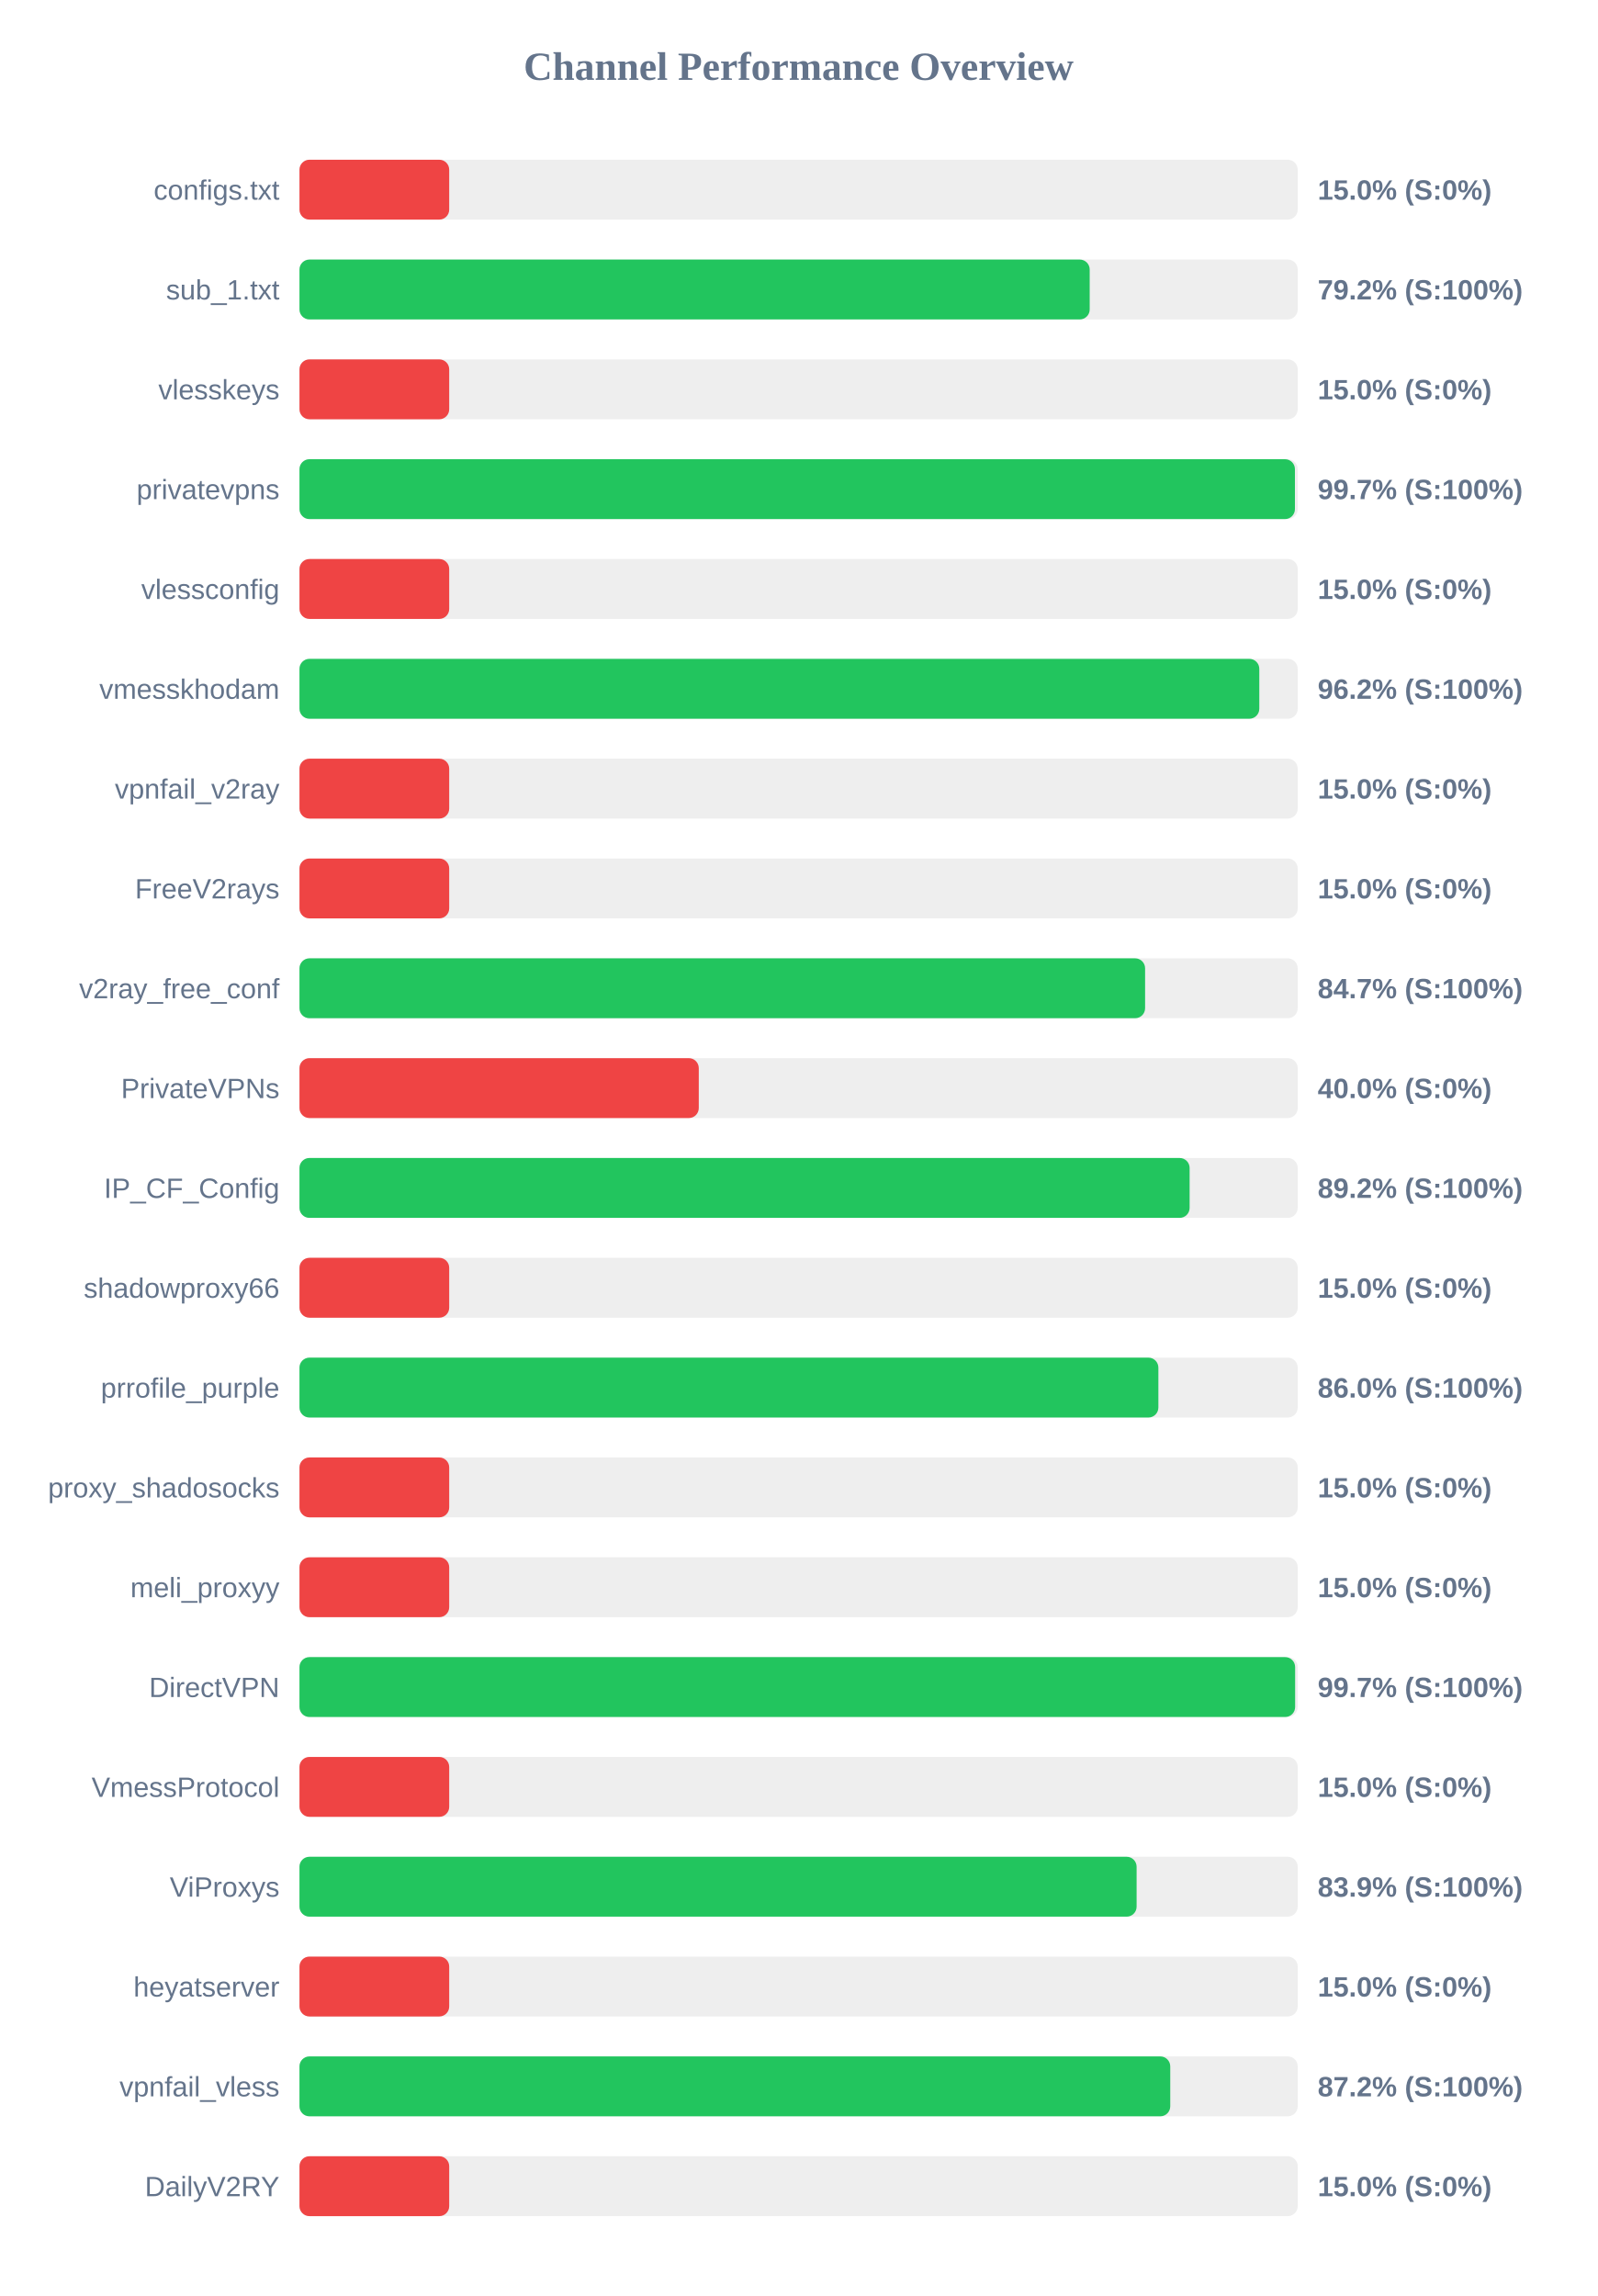
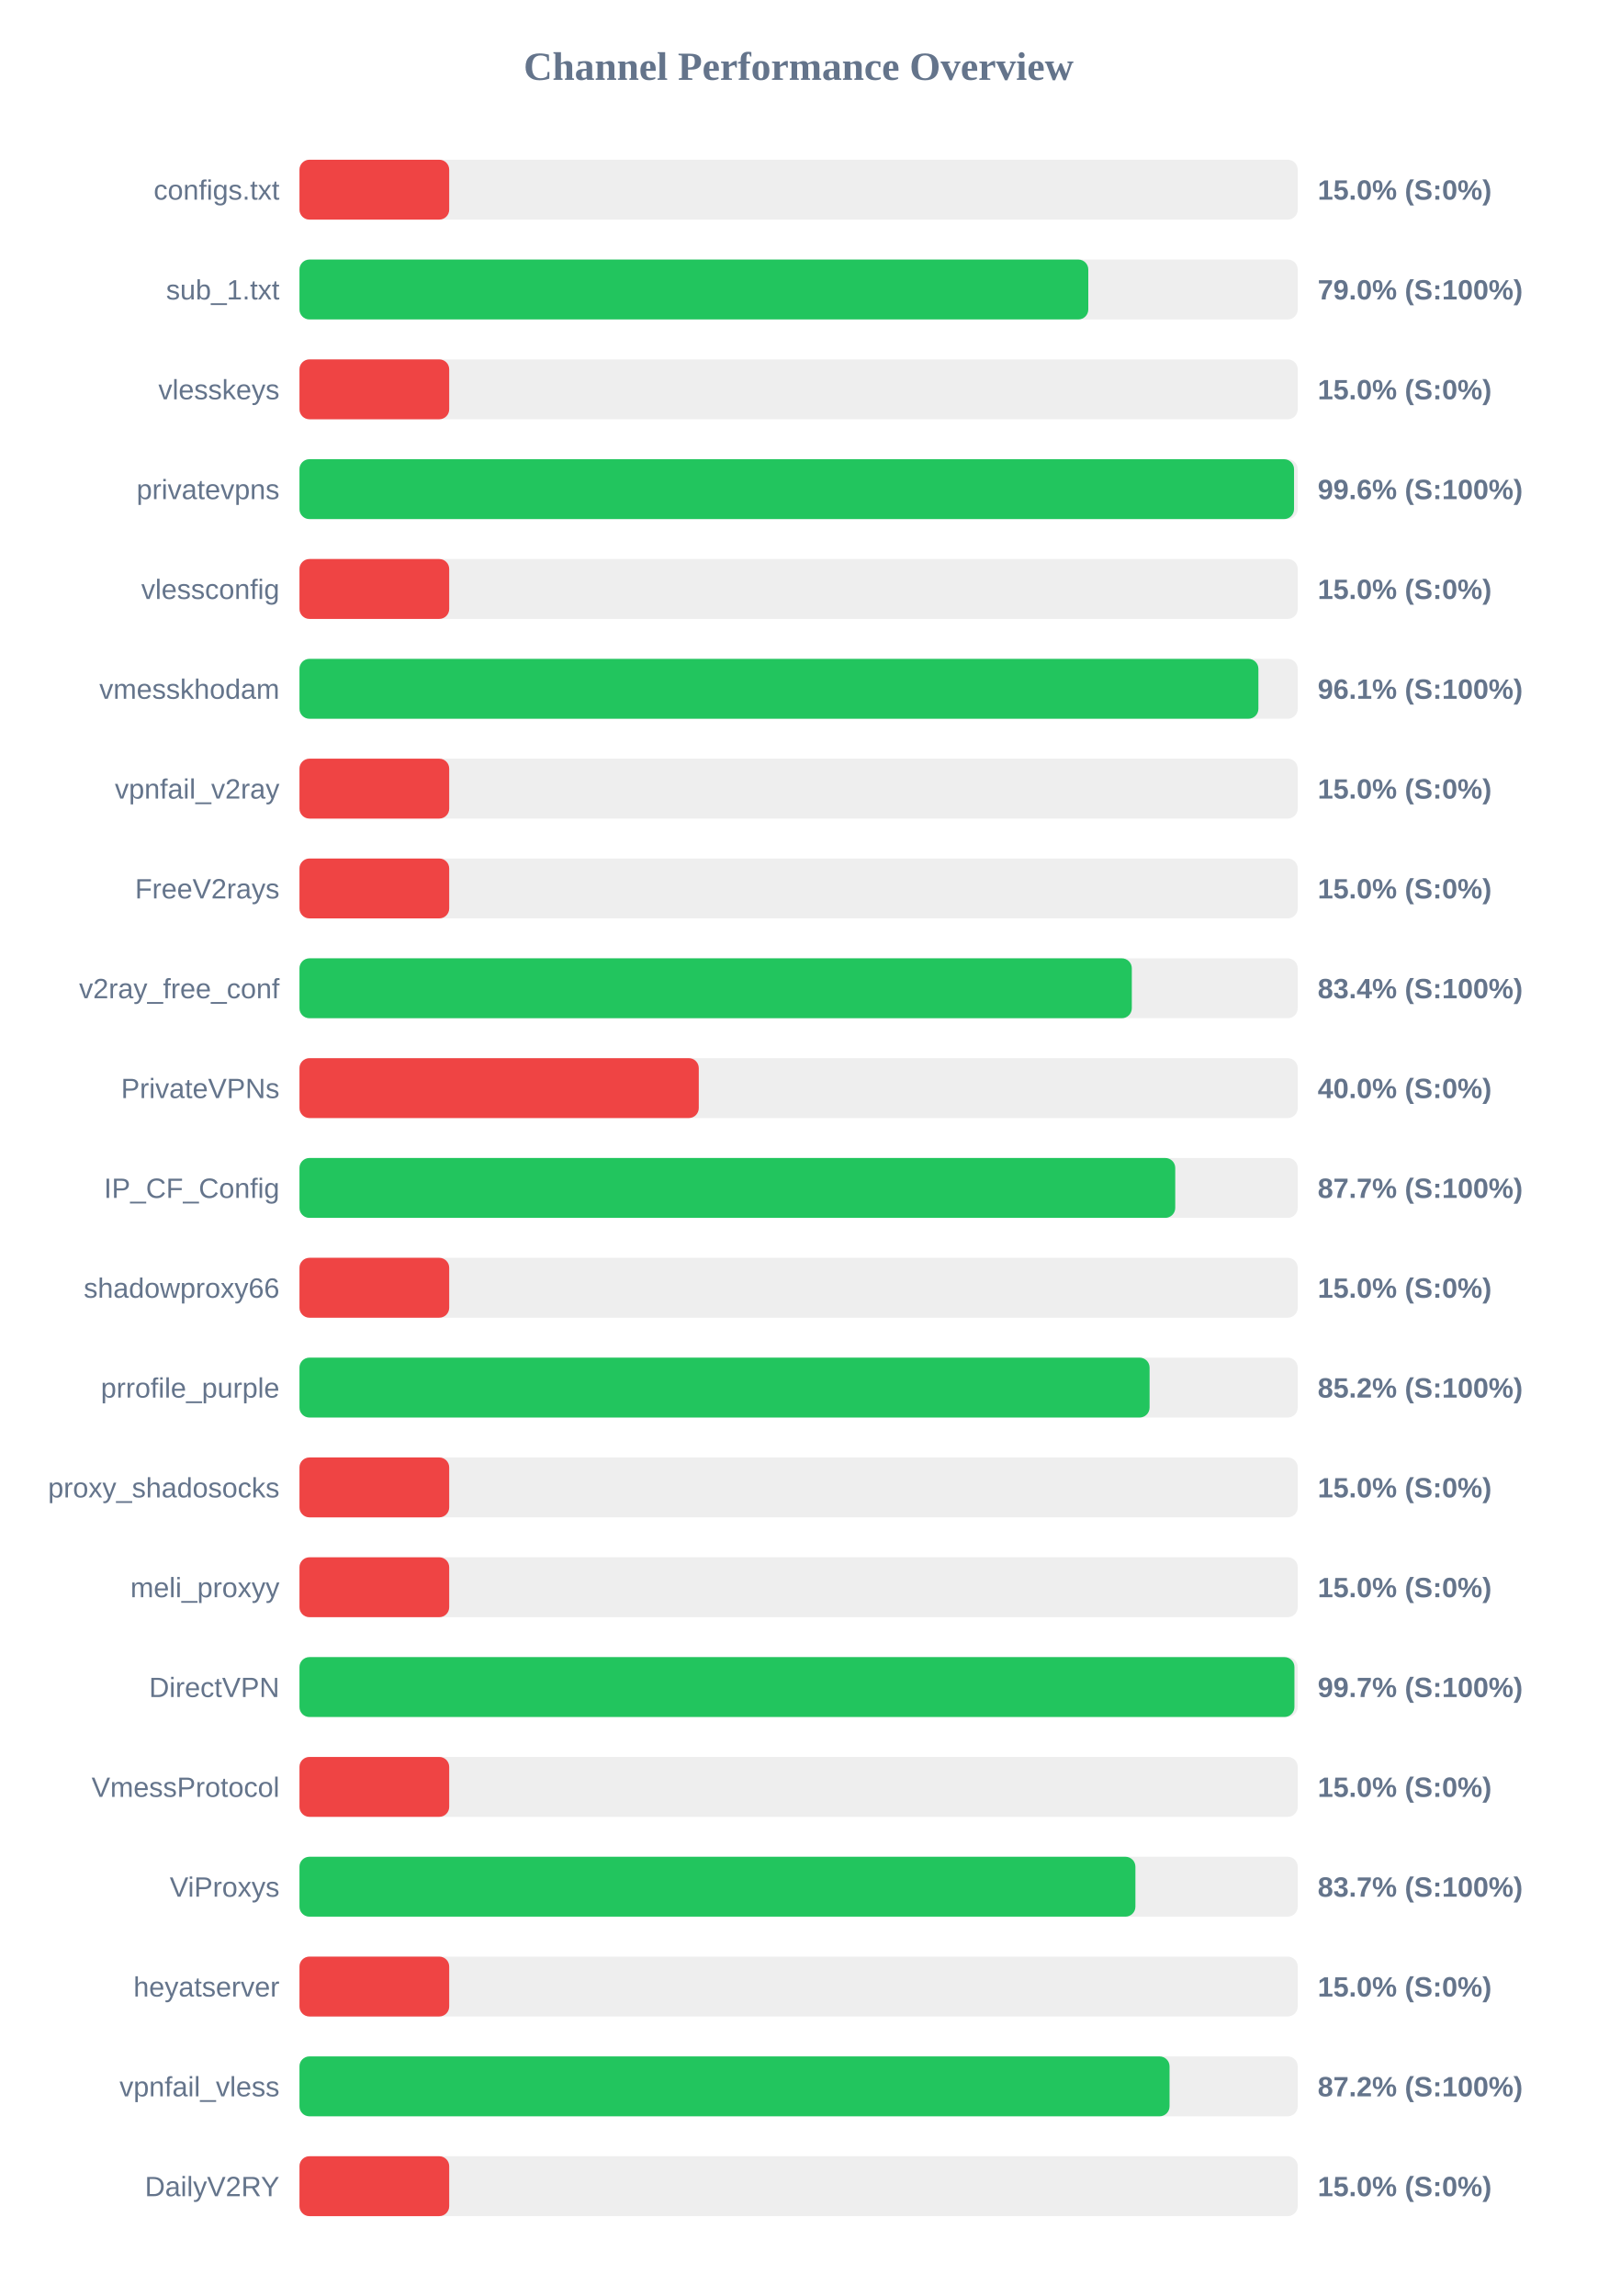
<svg xmlns="http://www.w3.org/2000/svg" width="800" height="1150" version="1.1">
  <style>
        .row { font: 14px Arial; fill: #64748b; }
        .score { font: bold 14px Arial; fill: #64748b; }
    </style>
  <text x="400" y="40" text-anchor="middle" font-size="20px" font-weight="bold" fill="#64748b">Channel Performance Overview</text>
  <rect x="150" y="80" width="500" height="30" fill="#eee" rx="5" />
  <rect x="150" y="80" width="75.0" height="30" fill="#ef4444" rx="5" />
  <text x="140" y="100" text-anchor="end" class="row">configs.txt</text>
  <text x="660" y="100" text-anchor="start" class="score">15.0% (S:0%)</text>
  <rect x="150" y="130" width="500" height="30" fill="#eee" rx="5" />
-   <rect x="150" y="130" width="395.8" height="30" fill="#22c55e" rx="5" />
+   <rect x="150" y="130" width="395.1" height="30" fill="#22c55e" rx="5" />
  <text x="140" y="150" text-anchor="end" class="row">sub_1.txt</text>
-   <text x="660" y="150" text-anchor="start" class="score">79.2% (S:100%)</text>
+   <text x="660" y="150" text-anchor="start" class="score">79.0% (S:100%)</text>
  <rect x="150" y="180" width="500" height="30" fill="#eee" rx="5" />
  <rect x="150" y="180" width="75.0" height="30" fill="#ef4444" rx="5" />
  <text x="140" y="200" text-anchor="end" class="row">vlesskeys</text>
  <text x="660" y="200" text-anchor="start" class="score">15.0% (S:0%)</text>
  <rect x="150" y="230" width="500" height="30" fill="#eee" rx="5" />
-   <rect x="150" y="230" width="498.6" height="30" fill="#22c55e" rx="5" />
+   <rect x="150" y="230" width="498.15" height="30" fill="#22c55e" rx="5" />
  <text x="140" y="250" text-anchor="end" class="row">privatevpns</text>
-   <text x="660" y="250" text-anchor="start" class="score">99.7% (S:100%)</text>
+   <text x="660" y="250" text-anchor="start" class="score">99.6% (S:100%)</text>
  <rect x="150" y="280" width="500" height="30" fill="#eee" rx="5" />
  <rect x="150" y="280" width="75.0" height="30" fill="#ef4444" rx="5" />
  <text x="140" y="300" text-anchor="end" class="row">vlessconfig</text>
  <text x="660" y="300" text-anchor="start" class="score">15.0% (S:0%)</text>
  <rect x="150" y="330" width="500" height="30" fill="#eee" rx="5" />
-   <rect x="150" y="330" width="480.75" height="30" fill="#22c55e" rx="5" />
+   <rect x="150" y="330" width="480.3" height="30" fill="#22c55e" rx="5" />
  <text x="140" y="350" text-anchor="end" class="row">vmesskhodam</text>
-   <text x="660" y="350" text-anchor="start" class="score">96.2% (S:100%)</text>
+   <text x="660" y="350" text-anchor="start" class="score">96.1% (S:100%)</text>
  <rect x="150" y="380" width="500" height="30" fill="#eee" rx="5" />
  <rect x="150" y="380" width="75.0" height="30" fill="#ef4444" rx="5" />
  <text x="140" y="400" text-anchor="end" class="row">vpnfail_v2ray</text>
  <text x="660" y="400" text-anchor="start" class="score">15.0% (S:0%)</text>
  <rect x="150" y="430" width="500" height="30" fill="#eee" rx="5" />
  <rect x="150" y="430" width="75.0" height="30" fill="#ef4444" rx="5" />
  <text x="140" y="450" text-anchor="end" class="row">FreeV2rays</text>
  <text x="660" y="450" text-anchor="start" class="score">15.0% (S:0%)</text>
  <rect x="150" y="480" width="500" height="30" fill="#eee" rx="5" />
-   <rect x="150" y="480" width="423.55" height="30" fill="#22c55e" rx="5" />
+   <rect x="150" y="480" width="416.9" height="30" fill="#22c55e" rx="5" />
  <text x="140" y="500" text-anchor="end" class="row">v2ray_free_conf</text>
-   <text x="660" y="500" text-anchor="start" class="score">84.7% (S:100%)</text>
+   <text x="660" y="500" text-anchor="start" class="score">83.4% (S:100%)</text>
  <rect x="150" y="530" width="500" height="30" fill="#eee" rx="5" />
  <rect x="150" y="530" width="200.0" height="30" fill="#ef4444" rx="5" />
  <text x="140" y="550" text-anchor="end" class="row">PrivateVPNs</text>
  <text x="660" y="550" text-anchor="start" class="score">40.0% (S:0%)</text>
  <rect x="150" y="580" width="500" height="30" fill="#eee" rx="5" />
-   <rect x="150" y="580" width="445.85" height="30" fill="#22c55e" rx="5" />
+   <rect x="150" y="580" width="438.65" height="30" fill="#22c55e" rx="5" />
  <text x="140" y="600" text-anchor="end" class="row">IP_CF_Config</text>
-   <text x="660" y="600" text-anchor="start" class="score">89.2% (S:100%)</text>
+   <text x="660" y="600" text-anchor="start" class="score">87.7% (S:100%)</text>
  <rect x="150" y="630" width="500" height="30" fill="#eee" rx="5" />
  <rect x="150" y="630" width="75.0" height="30" fill="#ef4444" rx="5" />
  <text x="140" y="650" text-anchor="end" class="row">shadowproxy66</text>
  <text x="660" y="650" text-anchor="start" class="score">15.0% (S:0%)</text>
  <rect x="150" y="680" width="500" height="30" fill="#eee" rx="5" />
-   <rect x="150" y="680" width="430.2" height="30" fill="#22c55e" rx="5" />
+   <rect x="150" y="680" width="425.8" height="30" fill="#22c55e" rx="5" />
  <text x="140" y="700" text-anchor="end" class="row">prrofile_purple</text>
-   <text x="660" y="700" text-anchor="start" class="score">86.0% (S:100%)</text>
+   <text x="660" y="700" text-anchor="start" class="score">85.2% (S:100%)</text>
  <rect x="150" y="730" width="500" height="30" fill="#eee" rx="5" />
  <rect x="150" y="730" width="75.0" height="30" fill="#ef4444" rx="5" />
  <text x="140" y="750" text-anchor="end" class="row">proxy_shadosocks</text>
  <text x="660" y="750" text-anchor="start" class="score">15.0% (S:0%)</text>
  <rect x="150" y="780" width="500" height="30" fill="#eee" rx="5" />
  <rect x="150" y="780" width="75.0" height="30" fill="#ef4444" rx="5" />
  <text x="140" y="800" text-anchor="end" class="row">meli_proxyy</text>
  <text x="660" y="800" text-anchor="start" class="score">15.0% (S:0%)</text>
  <rect x="150" y="830" width="500" height="30" fill="#eee" rx="5" />
-   <rect x="150" y="830" width="498.7" height="30" fill="#22c55e" rx="5" />
+   <rect x="150" y="830" width="498.35" height="30" fill="#22c55e" rx="5" />
  <text x="140" y="850" text-anchor="end" class="row">DirectVPN</text>
  <text x="660" y="850" text-anchor="start" class="score">99.7% (S:100%)</text>
  <rect x="150" y="880" width="500" height="30" fill="#eee" rx="5" />
  <rect x="150" y="880" width="75.0" height="30" fill="#ef4444" rx="5" />
  <text x="140" y="900" text-anchor="end" class="row">VmessProtocol</text>
  <text x="660" y="900" text-anchor="start" class="score">15.0% (S:0%)</text>
  <rect x="150" y="930" width="500" height="30" fill="#eee" rx="5" />
-   <rect x="150" y="930" width="419.3" height="30" fill="#22c55e" rx="5" />
+   <rect x="150" y="930" width="418.7" height="30" fill="#22c55e" rx="5" />
  <text x="140" y="950" text-anchor="end" class="row">ViProxys</text>
-   <text x="660" y="950" text-anchor="start" class="score">83.9% (S:100%)</text>
+   <text x="660" y="950" text-anchor="start" class="score">83.7% (S:100%)</text>
  <rect x="150" y="980" width="500" height="30" fill="#eee" rx="5" />
  <rect x="150" y="980" width="75.0" height="30" fill="#ef4444" rx="5" />
  <text x="140" y="1000" text-anchor="end" class="row">heyatserver</text>
  <text x="660" y="1000" text-anchor="start" class="score">15.0% (S:0%)</text>
  <rect x="150" y="1030" width="500" height="30" fill="#eee" rx="5" />
-   <rect x="150" y="1030" width="436.15" height="30" fill="#22c55e" rx="5" />
+   <rect x="150" y="1030" width="435.8" height="30" fill="#22c55e" rx="5" />
  <text x="140" y="1050" text-anchor="end" class="row">vpnfail_vless</text>
  <text x="660" y="1050" text-anchor="start" class="score">87.2% (S:100%)</text>
  <rect x="150" y="1080" width="500" height="30" fill="#eee" rx="5" />
  <rect x="150" y="1080" width="75.0" height="30" fill="#ef4444" rx="5" />
  <text x="140" y="1100" text-anchor="end" class="row">DailyV2RY</text>
  <text x="660" y="1100" text-anchor="start" class="score">15.0% (S:0%)</text>
</svg>
